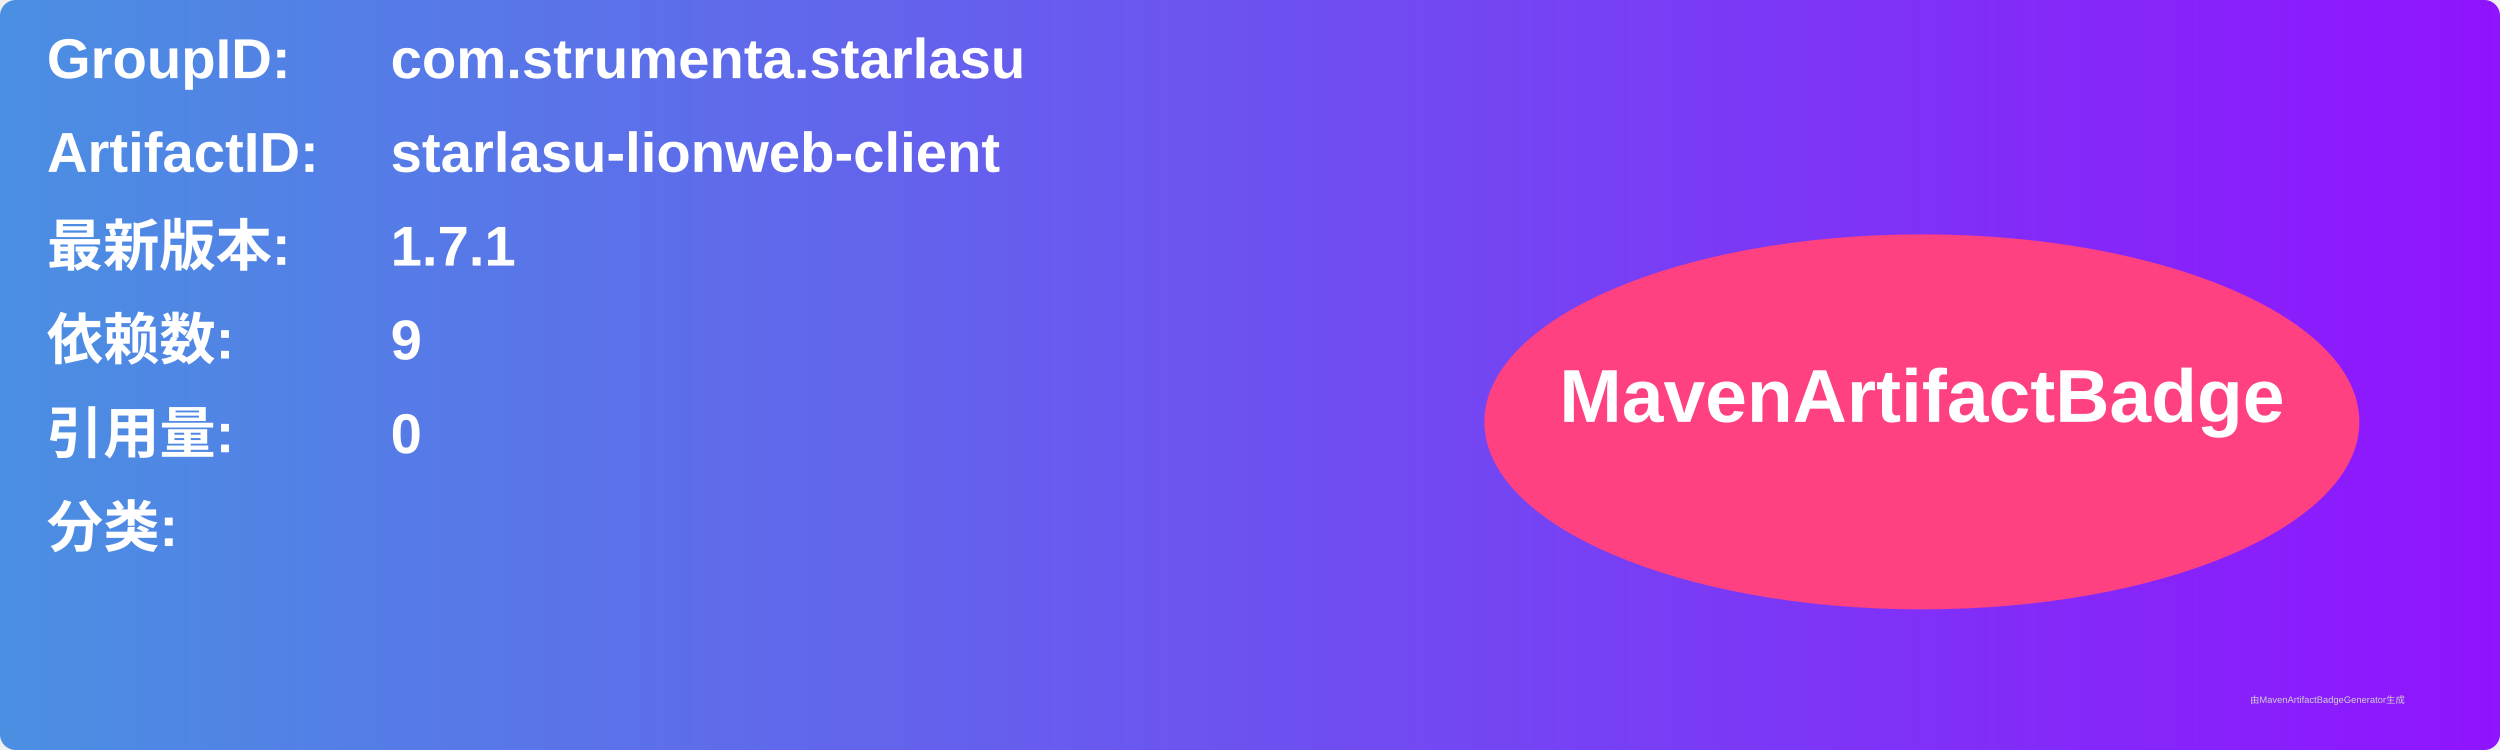
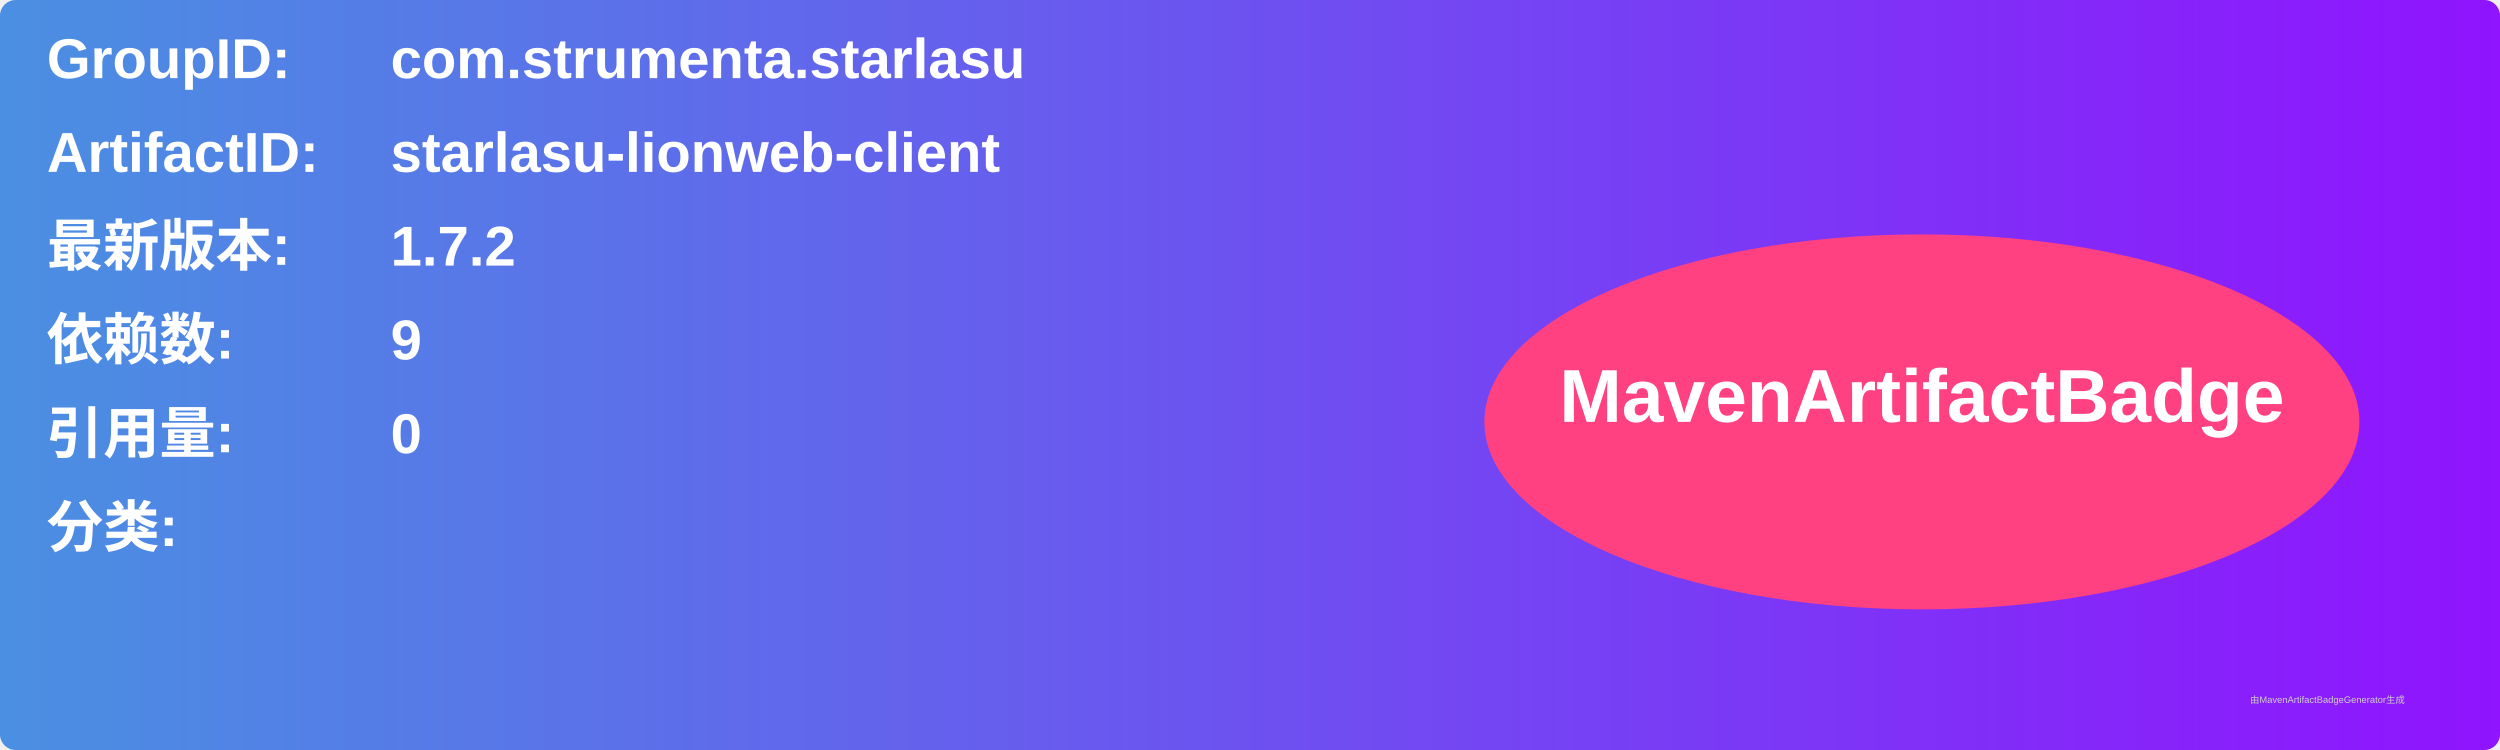
<svg xmlns="http://www.w3.org/2000/svg" width="800" height="240" viewBox="0 0 800 240">
  <linearGradient id="grad" x1="0%" y1="0%" x2="100%" y2="0%">
    <stop offset="0%" stop-color="#4a90e2" />
    <stop offset="100%" stop-color="#9013fe" />
  </linearGradient>
  <rect width="100%" height="100%" rx="5" ry="5" fill="url(#grad)" />
  <g transform="translate(15, 15)">
    <text x="0" y="10" font-family="Arial" font-size="18" fill="white" font-weight="bold" width="260">GroupID:</text>
    <text x="110" y="10" font-family="Arial" font-size="18" fill="white" font-weight="bold" width="460">com.strumenta.starlasu</text>
    <text x="0" y="40" font-family="Arial" font-size="18" fill="white" font-weight="bold" width="260">ArtifactID:</text>
    <text x="110" y="40" font-family="Arial" font-size="18" fill="white" font-weight="bold" width="460">starlasu-lionweb-client</text>
    <text x="0" y="70" font-family="Arial" font-size="18" fill="white" font-weight="bold">最新版本:</text>
    <text x="110" y="70" font-family="Arial" font-size="18" fill="white" font-weight="bold">
-       <tspan font-weight="bold">1.7.1</tspan>
+       <tspan font-weight="bold">1.7.2</tspan>
    </text>
    <text x="0" y="100" font-family="Arial" font-size="18" fill="white" font-weight="bold">依赖数: </text>
    <text x="110" y="100" font-family="Arial" font-size="18" fill="white">
      <tspan font-weight="bold">9</tspan>
    </text>
    <text x="0" y="130" font-family="Arial" font-size="18" fill="white" font-weight="bold">引用量: </text>
    <text x="110" y="130" font-family="Arial" font-size="18" fill="white">
      <tspan font-weight="bold">0</tspan>
    </text>
    <text x="0" y="160" font-family="Arial" font-size="18" fill="white" font-weight="bold">分类:</text>
    <text x="10" y="190" font-family="Arial" font-size="10" fill="white">
      <tspan font-weight="bold" />
    </text>
    <ellipse cx="600" cy="120" rx="140" ry="60" fill="#ff4081" />
    <text x="600" y="120" text-anchor="middle" font-family="Arial" font-size="24" fill="white" font-weight="bold">MavenArtifactBadge</text>
  </g>
  <text x="720" y="225" font-family="Arial" font-size="3" fill="#d0d0d0">由MavenArtifactBadgeGenerator生成</text>
</svg>
